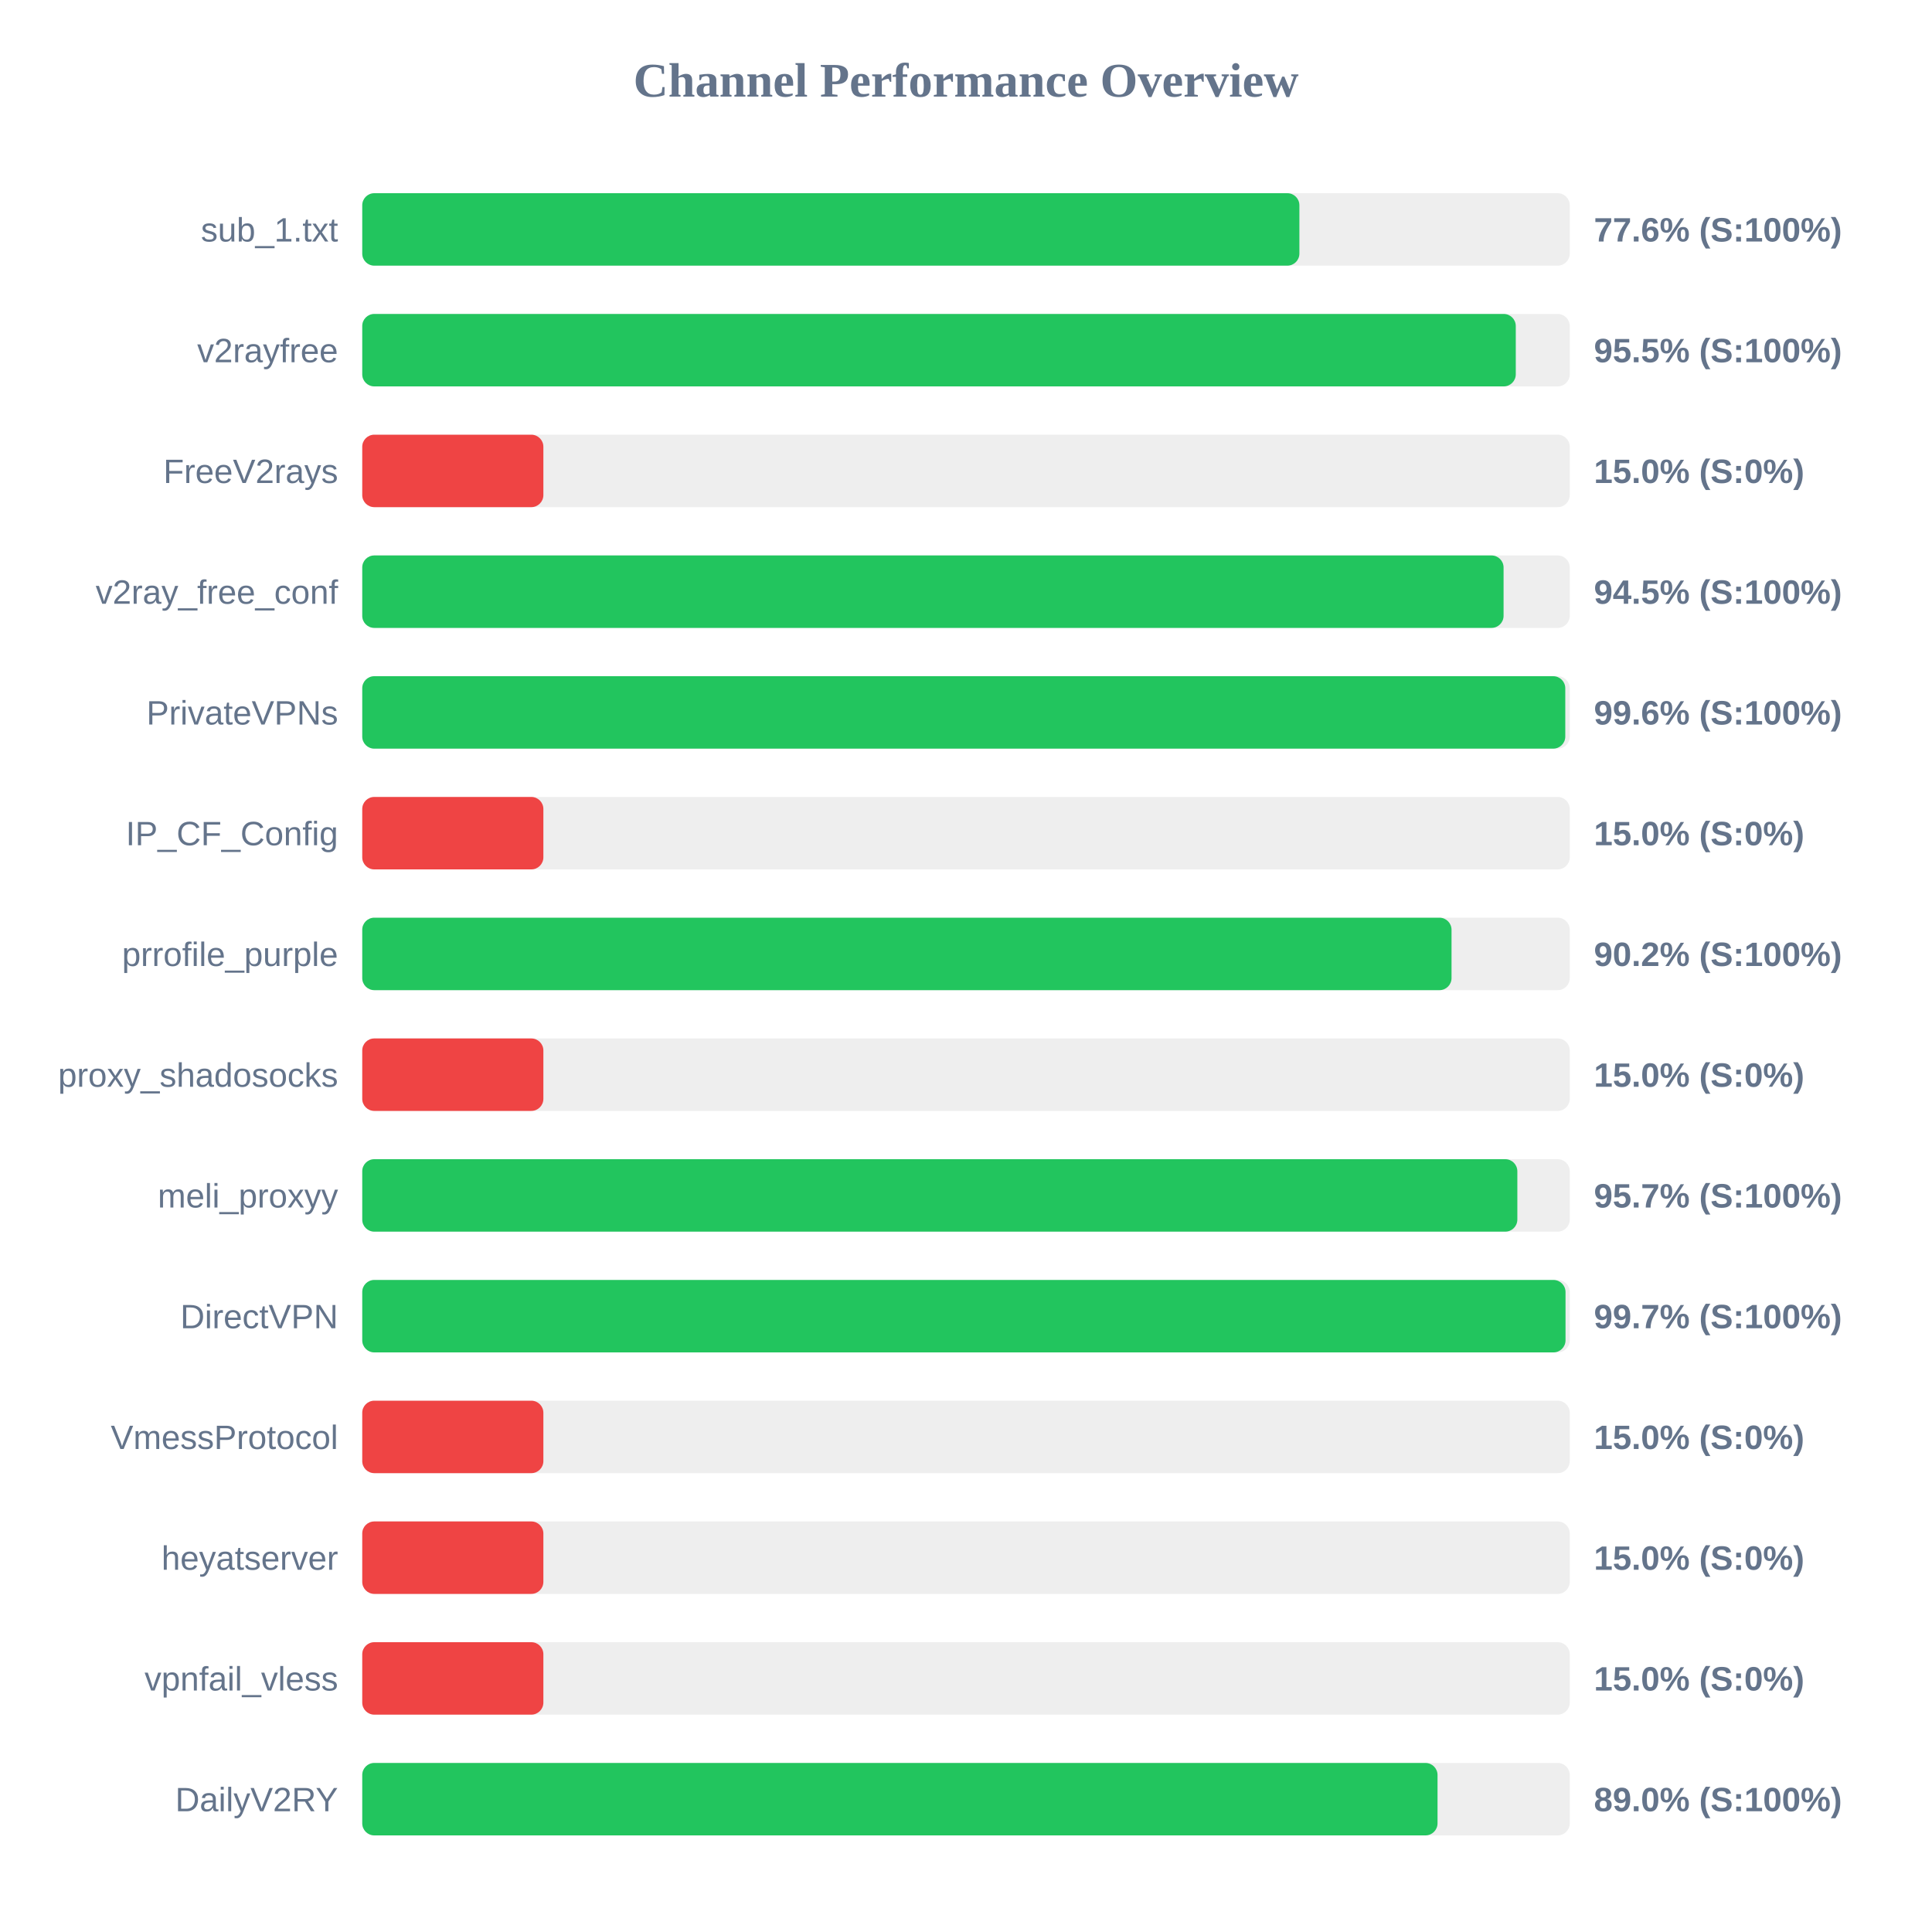
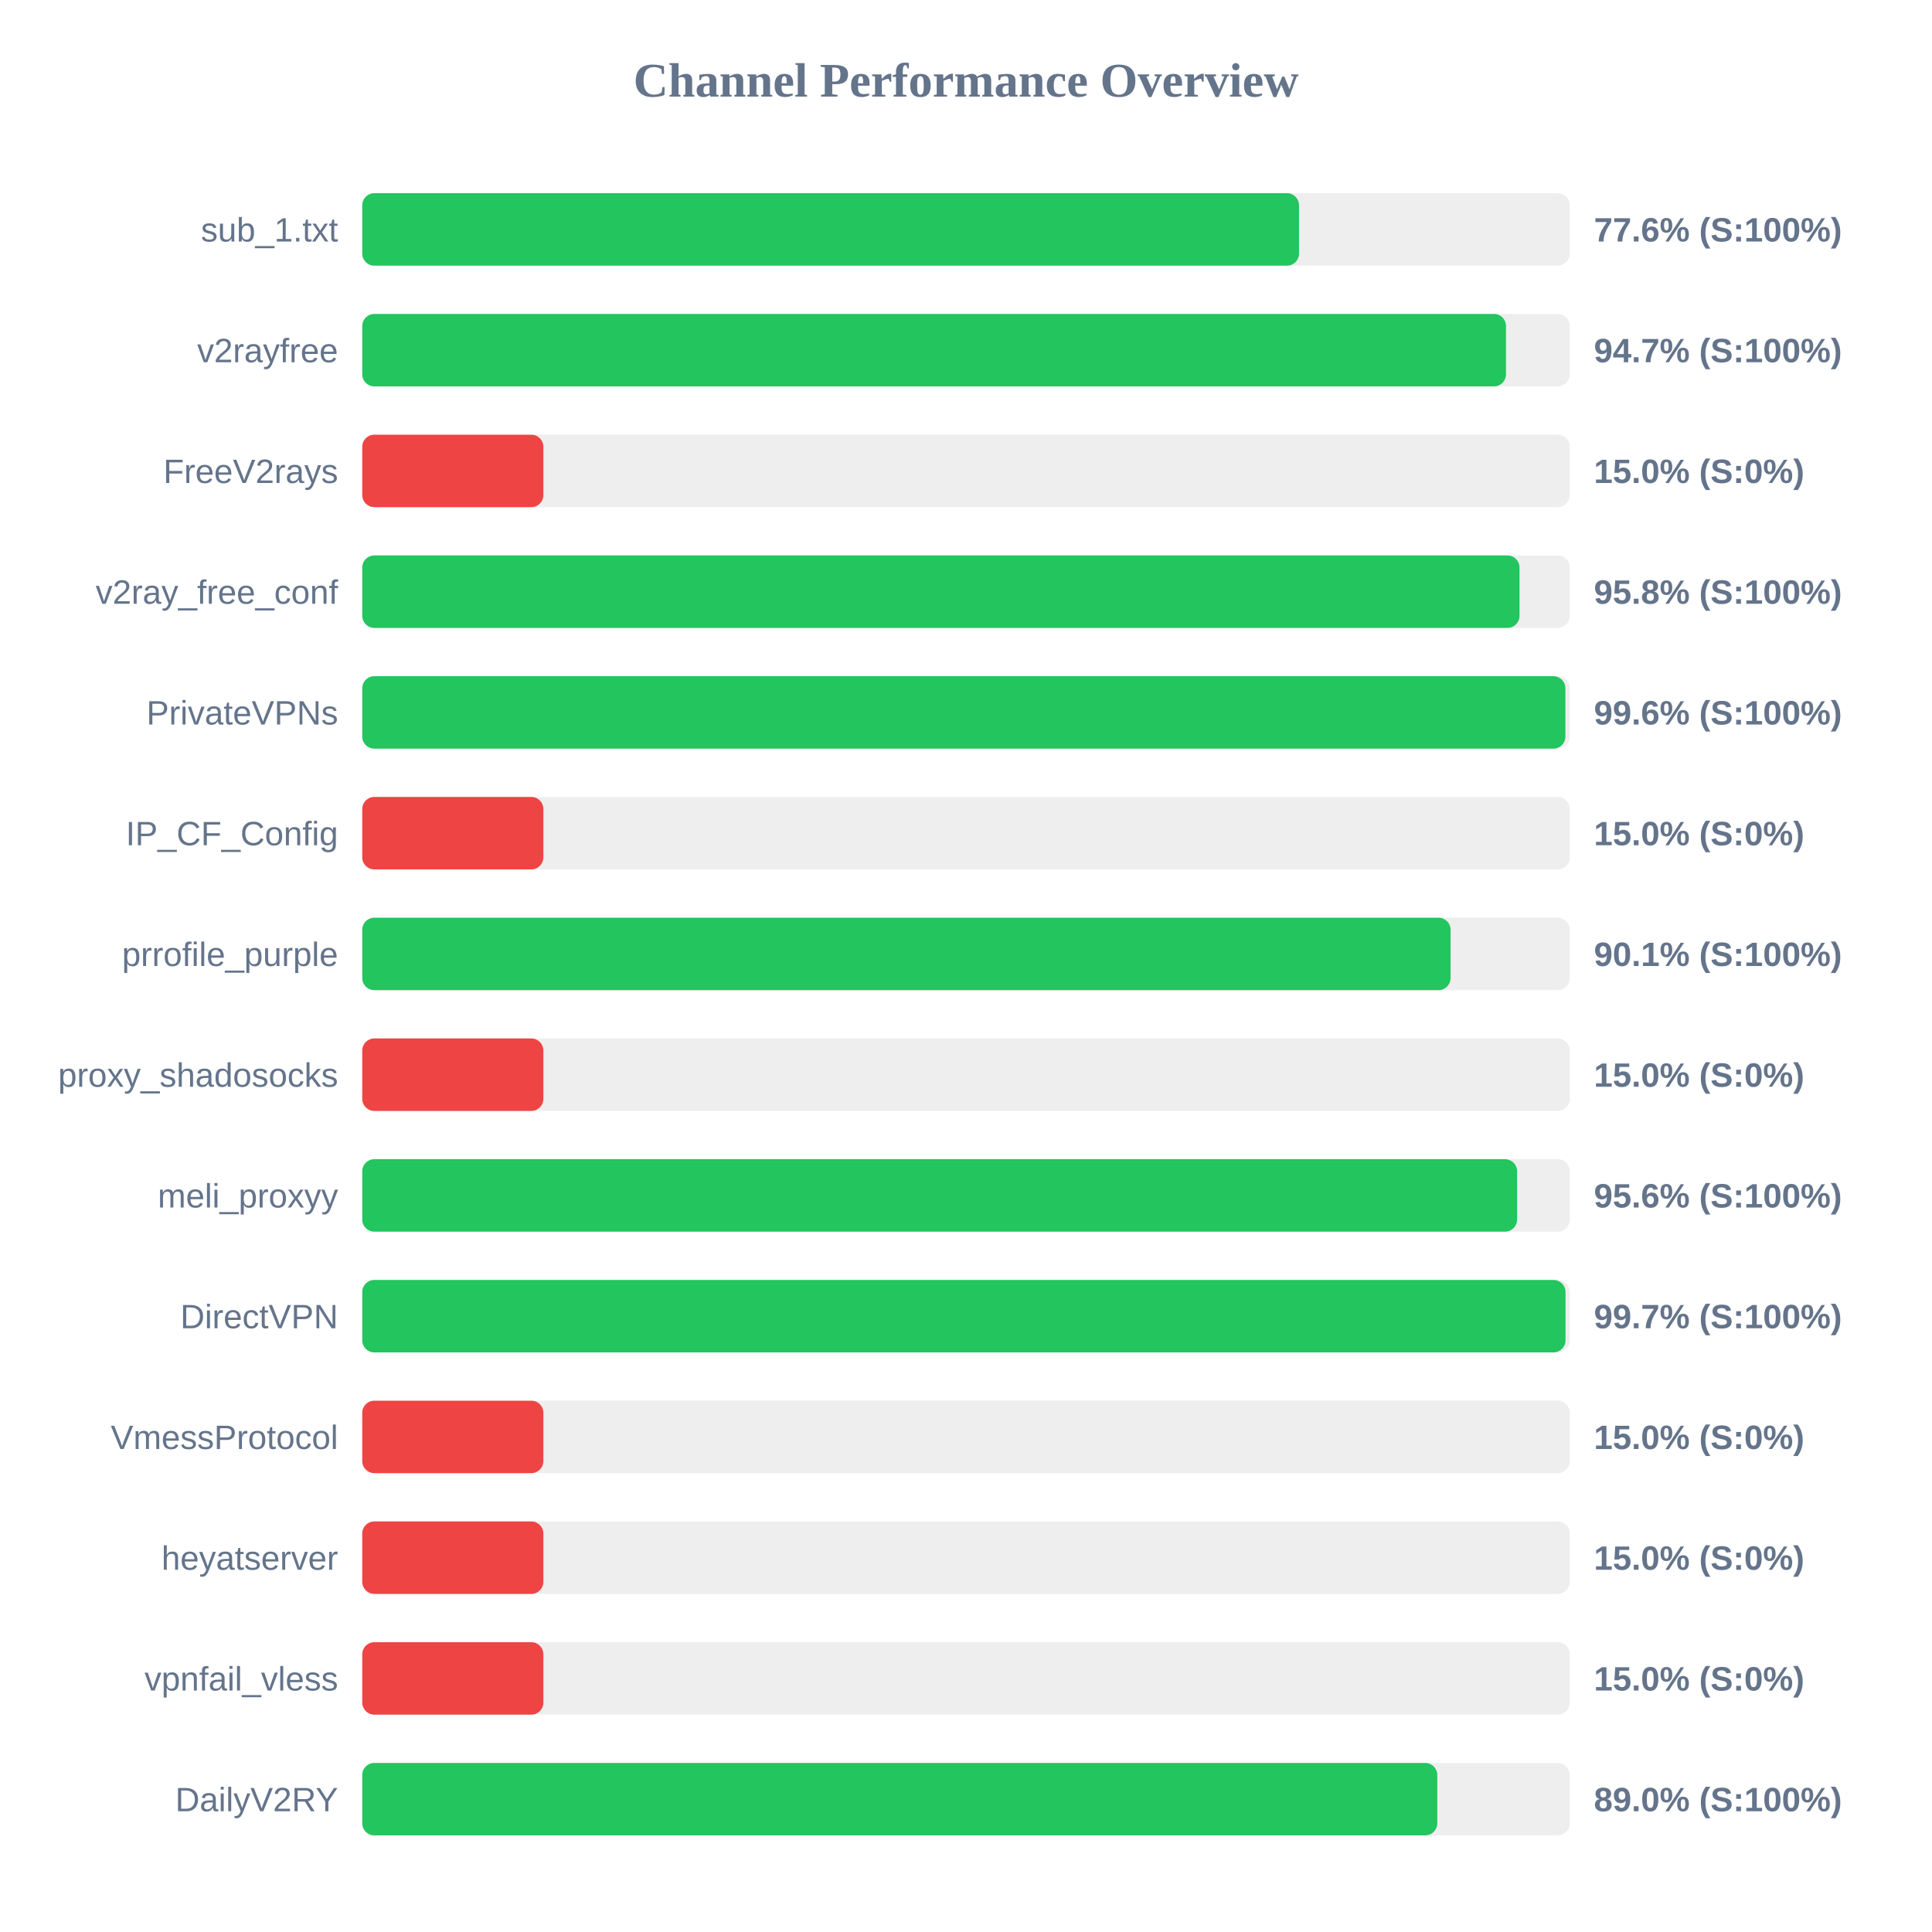
<svg xmlns="http://www.w3.org/2000/svg" width="800" height="800" version="1.1">
  <style>
        .row { font: 14px Arial; fill: #64748b; }
        .score { font: bold 14px Arial; fill: #64748b; }
    </style>
  <text x="400" y="40" text-anchor="middle" font-size="20px" font-weight="bold" fill="#64748b">Channel Performance Overview</text>
  <rect x="150" y="80" width="500" height="30" fill="#eee" rx="5" />
-   <rect x="150" y="80" width="388.05" height="30" fill="#22c55e" rx="5" />
+   <rect x="150" y="80" width="387.9" height="30" fill="#22c55e" rx="5" />
  <text x="140" y="100" text-anchor="end" class="row">sub_1.txt</text>
  <text x="660" y="100" text-anchor="start" class="score">77.6% (S:100%)</text>
  <rect x="150" y="130" width="500" height="30" fill="#eee" rx="5" />
-   <rect x="150" y="130" width="477.65" height="30" fill="#22c55e" rx="5" />
+   <rect x="150" y="130" width="473.6" height="30" fill="#22c55e" rx="5" />
  <text x="140" y="150" text-anchor="end" class="row">v2rayfree</text>
-   <text x="660" y="150" text-anchor="start" class="score">95.5% (S:100%)</text>
+   <text x="660" y="150" text-anchor="start" class="score">94.7% (S:100%)</text>
  <rect x="150" y="180" width="500" height="30" fill="#eee" rx="5" />
  <rect x="150" y="180" width="75.0" height="30" fill="#ef4444" rx="5" />
  <text x="140" y="200" text-anchor="end" class="row">FreeV2rays</text>
  <text x="660" y="200" text-anchor="start" class="score">15.0% (S:0%)</text>
  <rect x="150" y="230" width="500" height="30" fill="#eee" rx="5" />
-   <rect x="150" y="230" width="472.6" height="30" fill="#22c55e" rx="5" />
+   <rect x="150" y="230" width="479.2" height="30" fill="#22c55e" rx="5" />
  <text x="140" y="250" text-anchor="end" class="row">v2ray_free_conf</text>
-   <text x="660" y="250" text-anchor="start" class="score">94.5% (S:100%)</text>
+   <text x="660" y="250" text-anchor="start" class="score">95.8% (S:100%)</text>
  <rect x="150" y="280" width="500" height="30" fill="#eee" rx="5" />
-   <rect x="150" y="280" width="498.15" height="30" fill="#22c55e" rx="5" />
+   <rect x="150" y="280" width="498.2" height="30" fill="#22c55e" rx="5" />
  <text x="140" y="300" text-anchor="end" class="row">PrivateVPNs</text>
  <text x="660" y="300" text-anchor="start" class="score">99.6% (S:100%)</text>
  <rect x="150" y="330" width="500" height="30" fill="#eee" rx="5" />
  <rect x="150" y="330" width="75.0" height="30" fill="#ef4444" rx="5" />
  <text x="140" y="350" text-anchor="end" class="row">IP_CF_Config</text>
  <text x="660" y="350" text-anchor="start" class="score">15.0% (S:0%)</text>
  <rect x="150" y="380" width="500" height="30" fill="#eee" rx="5" />
-   <rect x="150" y="380" width="451.05" height="30" fill="#22c55e" rx="5" />
+   <rect x="150" y="380" width="450.65" height="30" fill="#22c55e" rx="5" />
  <text x="140" y="400" text-anchor="end" class="row">prrofile_purple</text>
-   <text x="660" y="400" text-anchor="start" class="score">90.2% (S:100%)</text>
+   <text x="660" y="400" text-anchor="start" class="score">90.1% (S:100%)</text>
  <rect x="150" y="430" width="500" height="30" fill="#eee" rx="5" />
  <rect x="150" y="430" width="75.0" height="30" fill="#ef4444" rx="5" />
  <text x="140" y="450" text-anchor="end" class="row">proxy_shadosocks</text>
  <text x="660" y="450" text-anchor="start" class="score">15.0% (S:0%)</text>
  <rect x="150" y="480" width="500" height="30" fill="#eee" rx="5" />
-   <rect x="150" y="480" width="478.3" height="30" fill="#22c55e" rx="5" />
+   <rect x="150" y="480" width="478.2" height="30" fill="#22c55e" rx="5" />
  <text x="140" y="500" text-anchor="end" class="row">meli_proxyy</text>
-   <text x="660" y="500" text-anchor="start" class="score">95.7% (S:100%)</text>
+   <text x="660" y="500" text-anchor="start" class="score">95.6% (S:100%)</text>
  <rect x="150" y="530" width="500" height="30" fill="#eee" rx="5" />
  <rect x="150" y="530" width="498.25" height="30" fill="#22c55e" rx="5" />
  <text x="140" y="550" text-anchor="end" class="row">DirectVPN</text>
  <text x="660" y="550" text-anchor="start" class="score">99.7% (S:100%)</text>
  <rect x="150" y="580" width="500" height="30" fill="#eee" rx="5" />
  <rect x="150" y="580" width="75.0" height="30" fill="#ef4444" rx="5" />
  <text x="140" y="600" text-anchor="end" class="row">VmessProtocol</text>
  <text x="660" y="600" text-anchor="start" class="score">15.0% (S:0%)</text>
  <rect x="150" y="630" width="500" height="30" fill="#eee" rx="5" />
  <rect x="150" y="630" width="75.0" height="30" fill="#ef4444" rx="5" />
  <text x="140" y="650" text-anchor="end" class="row">heyatserver</text>
  <text x="660" y="650" text-anchor="start" class="score">15.0% (S:0%)</text>
  <rect x="150" y="680" width="500" height="30" fill="#eee" rx="5" />
  <rect x="150" y="680" width="75.0" height="30" fill="#ef4444" rx="5" />
  <text x="140" y="700" text-anchor="end" class="row">vpnfail_vless</text>
  <text x="660" y="700" text-anchor="start" class="score">15.0% (S:0%)</text>
  <rect x="150" y="730" width="500" height="30" fill="#eee" rx="5" />
-   <rect x="150" y="730" width="445.25" height="30" fill="#22c55e" rx="5" />
+   <rect x="150" y="730" width="445.15" height="30" fill="#22c55e" rx="5" />
  <text x="140" y="750" text-anchor="end" class="row">DailyV2RY</text>
  <text x="660" y="750" text-anchor="start" class="score">89.0% (S:100%)</text>
</svg>
